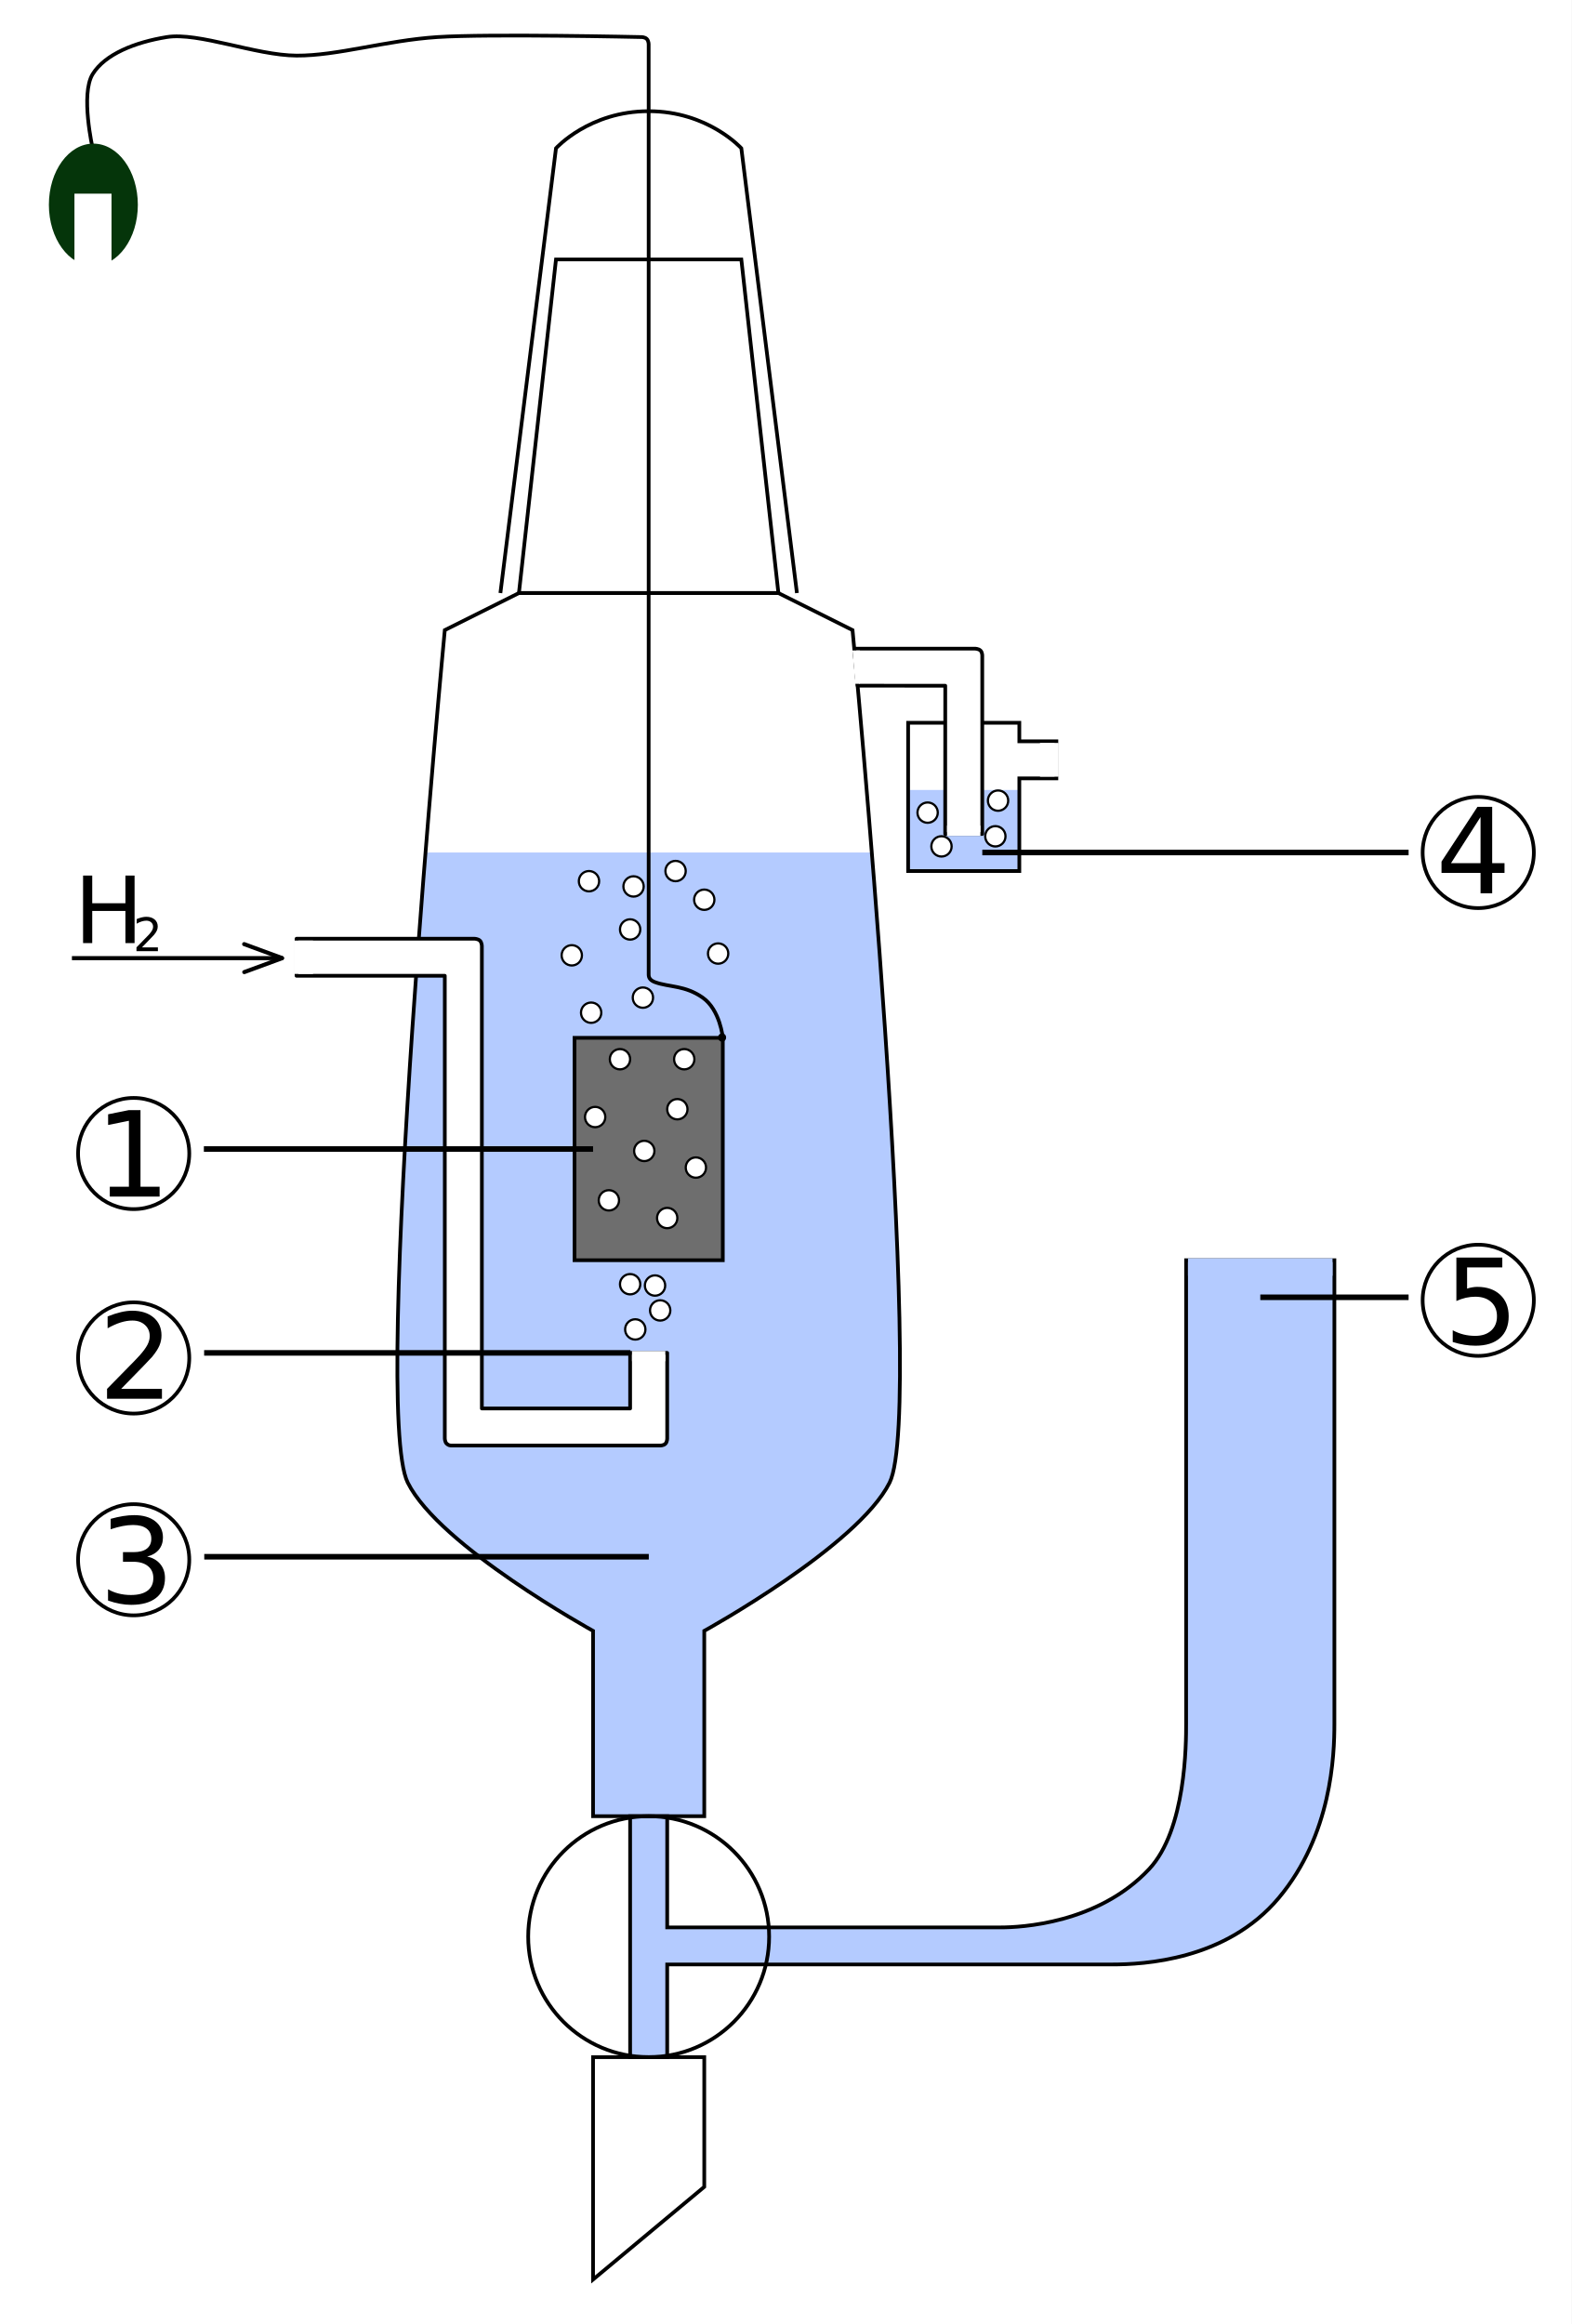
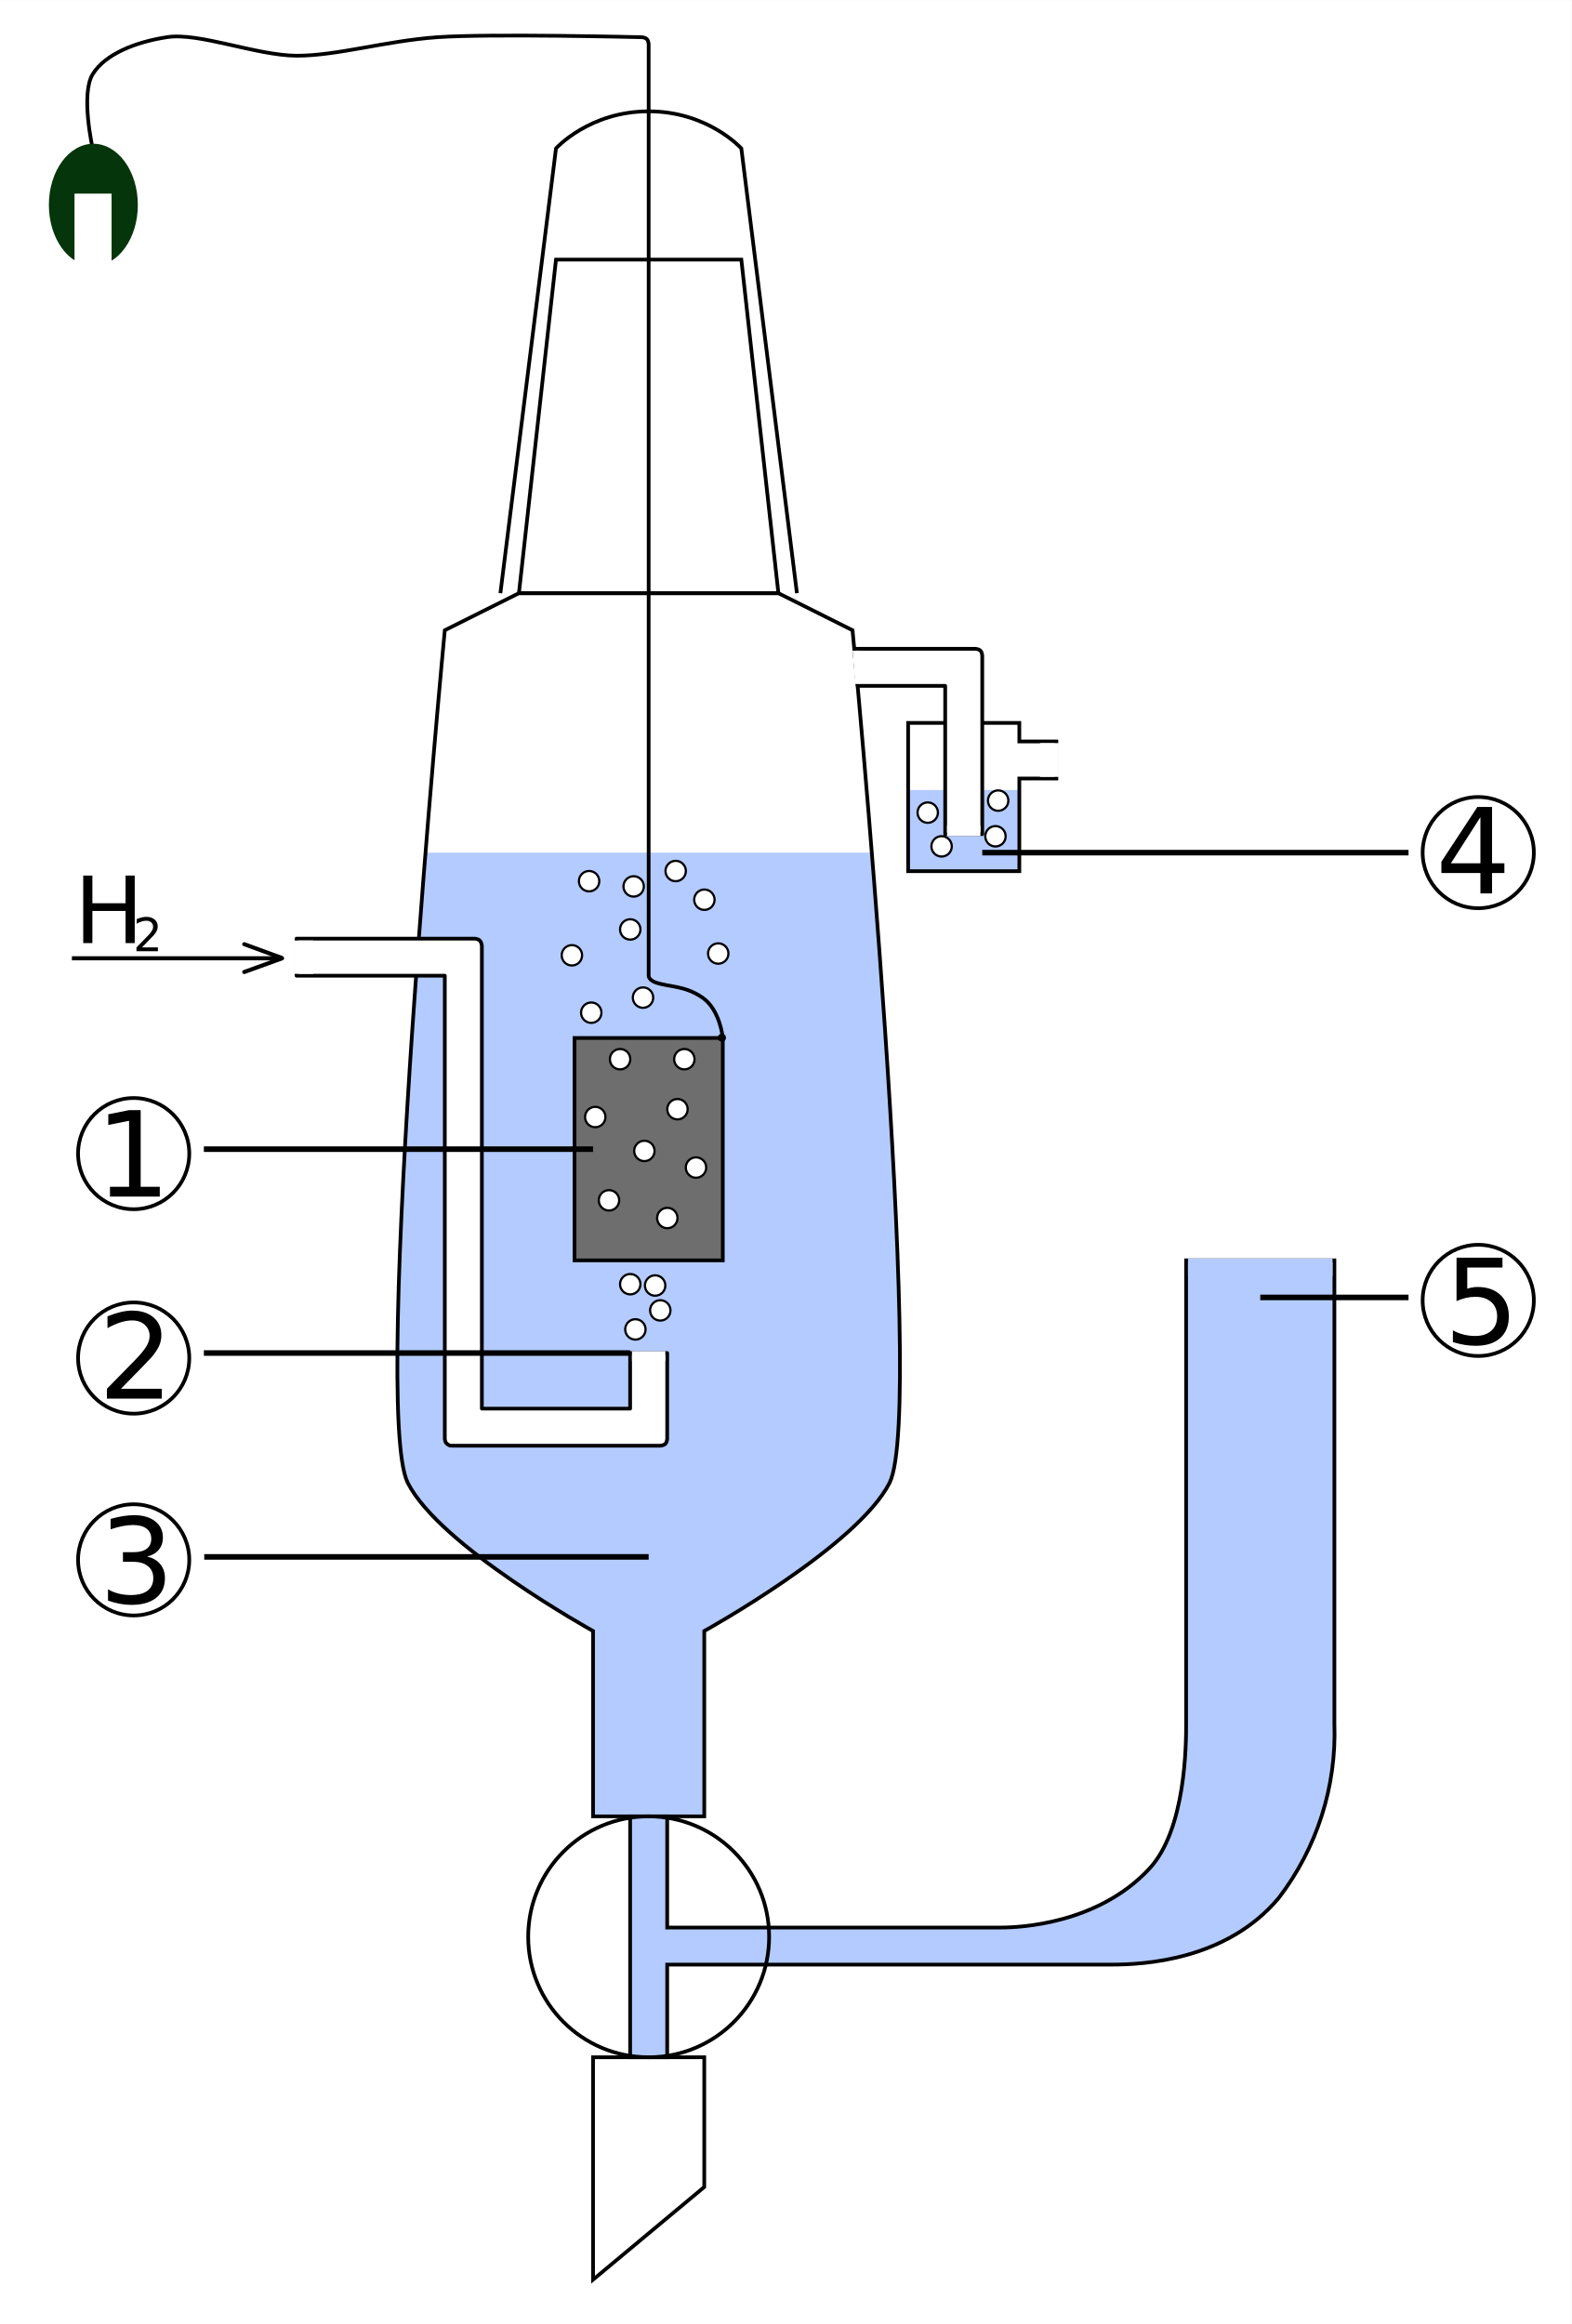
- <svg xmlns="http://www.w3.org/2000/svg" id="svg2" width="424" height="627" version="1.0">
-   <g id="layer1" transform="translate(-70,-112.3622)">
-     <rect id="rect3281" width="424" height="627" x="70" y="112.362" style="opacity:1;fill:#fff;fill-opacity:1;stroke:none;stroke-width:.6;stroke-linecap:butt;stroke-linejoin:miter;stroke-miterlimit:4;stroke-dasharray:none;stroke-opacity:1" />
-     <path id="path3213" d="M 210,272.362 L 190,282.362 C 190,282.362 170,492.362 180,512.362 C 188.591,529.544 230,552.362 230,552.362 L 230,602.362 L 260,602.362 L 260,552.362 C 260,552.362 301.409,529.544 310,512.362 C 320,492.362 300,282.362 300,282.362 L 280,272.362 L 210,272.362 z" style="fill:#fff;fill-opacity:1;fill-rule:evenodd;stroke:none;stroke-width:1px;stroke-linecap:butt;stroke-linejoin:miter;stroke-opacity:1" />
-     <path id="path3211" d="M 184.797,342.362 C 184.797,342.362 171.705,493.483 179.797,512.362 C 187.364,530.018 230,552.362 230,552.362 L 230,602.362 L 260,602.362 L 259.797,552.362 C 259.797,552.362 301.957,529.899 309.797,512.362 C 317.981,494.057 304.797,342.362 304.797,342.362 L 184.797,342.362 z" style="fill:#b4cbff;fill-opacity:1;fill-rule:evenodd;stroke:none;stroke-width:1px;stroke-linecap:butt;stroke-linejoin:miter;stroke-opacity:1" />
-     <path id="path2387" d="M 210,272.362 L 220,182.362 L 270,182.362 L 280,272.362 L 210,272.362 z" style="fill:none;fill-rule:evenodd;stroke:#000;stroke-width:1px;stroke-linecap:butt;stroke-linejoin:miter;stroke-opacity:1" />
-     <path id="path2389" d="M 205,272.362 L 220,152.362 C 220,152.362 229,142.362 245,142.362 C 261,142.362 270,152.362 270,152.362 L 285,272.362" style="fill:none;fill-rule:evenodd;stroke:#000;stroke-width:1px;stroke-linecap:butt;stroke-linejoin:miter;stroke-opacity:1" />
-     <path id="path3163" d="M 230,667.362 L 260,667.362 L 260,702.362 L 230,727.362 L 230,667.362 z" style="fill:none;fill-rule:evenodd;stroke:#000;stroke-width:1px;stroke-linecap:butt;stroke-linejoin:miter;stroke-opacity:1" />
-     <path id="path3165" d="M 240,602.362 L 240,667.362 L 250,667.362 L 250,642.362 C 250,642.362 334,642.362 370,642.362 C 378.443,642.362 400.882,641.26 415,624.398 C 429.263,607.362 430,586 430,577.362 C 430,539.862 430,452.362 430,452.362 L 390,452.362 C 390,452.362 390,539.862 390,577.362 C 390,582.643 390,605.986 380,616.648 C 366.171,631.392 345.304,632.362 340,632.362 C 313,632.362 250,632.362 250,632.362 L 250,602.362 L 240,602.362 z" style="fill:#b4cbff;fill-opacity:1;fill-rule:evenodd;stroke:#000;stroke-width:1px;stroke-linecap:butt;stroke-linejoin:miter;stroke-opacity:1" />
-     <path id="path2391" d="M 290,664.862 A 32.5,32.5 0 1 1 225,664.862 A 32.5,32.5 0 1 1 290,664.862 z" transform="translate(-12.5,-30)" style="opacity:1;fill:none;fill-opacity:1;stroke:#000;stroke-width:1;stroke-linecap:butt;stroke-linejoin:miter;stroke-miterlimit:4;stroke-dasharray:none;stroke-opacity:1" />
-     <path id="path3169" d="M 225,392.362 L 265,392.362 L 265,452.362 L 225,452.362 L 225,392.362 z" style="fill:#6e6e6e;fill-opacity:1;fill-rule:evenodd;stroke:#000;stroke-width:1px;stroke-linecap:butt;stroke-linejoin:miter;stroke-opacity:1" />
-     <rect id="rect3207" width="30" height="21.875" x="315" y="325.487" style="opacity:1;fill:#b4cbff;fill-opacity:1;stroke:none;stroke-width:1;stroke-linecap:butt;stroke-linejoin:miter;stroke-miterlimit:4;stroke-dasharray:none;stroke-opacity:1" />
-     <path id="path3173" d="M 315,307.362 L 345,307.362 L 345,312.362 L 355,312.362 L 355,322.362 L 345,322.362 L 345,347.362 L 315,347.362 L 315,307.362 z" style="fill:none;fill-opacity:1;fill-rule:evenodd;stroke:#000;stroke-width:1px;stroke-linecap:butt;stroke-linejoin:miter;stroke-opacity:1" />
-     <path id="path3175" d="M 265,392.362 C 265,392.362 264.318,384.835 259.55,381.495 C 254.81,378.176 250.56,378.726 246.768,377.362 C 245.516,376.912 245,376.247 245,375.307 C 245,300.024 245,124.362 245,124.362 C 245,124.362 245.022,123.407 244.492,122.87 C 243.973,122.343 243,122.362 243,122.362 C 243,122.362 201.969,121.447 188,122.362 C 174.031,123.277 161.052,127.423 150,127.362 C 138.948,127.301 123.546,120.975 115,122.362 C 106.454,123.749 98.341,126.957 95,132.362 C 91.659,137.767 95,152.362 95,152.362" style="fill:none;fill-rule:evenodd;stroke:#000;stroke-width:1px;stroke-linecap:butt;stroke-linejoin:miter;stroke-opacity:1" />
-     <rect id="rect3199" width="4.96" height="8.998" x="350.587" y="312.861" style="opacity:1;fill:#fff;fill-opacity:1;stroke:none;stroke-width:1;stroke-linecap:butt;stroke-linejoin:miter;stroke-miterlimit:4;stroke-dasharray:none;stroke-opacity:1" />
-     <path id="path2385" d="M 210,272.362 L 190,282.362 C 190,282.362 170,492.362 180,512.362 C 188.591,529.544 230,552.362 230,552.362 L 230,602.362 L 260,602.362 L 260,552.362 C 260,552.362 301.409,529.544 310,512.362 C 320,492.362 300,282.362 300,282.362 L 280,272.362 L 210,272.362 z" style="fill:none;fill-rule:evenodd;stroke:#000;stroke-width:1px;stroke-linecap:butt;stroke-linejoin:miter;stroke-opacity:1" />
-     <path id="path3171" d="M 300.465,287.362 L 333,287.362 C 333,287.362 334.017,287.361 334.536,287.893 C 335.055,288.424 335,289.362 335,289.362 L 335,337.362 L 325,337.362 L 325.016,297.37 L 301.375,297.354 L 300.465,287.362 z" style="fill:#fff;fill-opacity:1;fill-rule:evenodd;stroke:#000;stroke-width:1px;stroke-linecap:round;stroke-linejoin:round;stroke-opacity:1" />
-     <path id="path3205" d="M 302,287.862 L 302,296.854 L 300.731,296.854 L 299.98,287.862 L 302,287.862 z" style="fill:#fff;fill-opacity:1;fill-rule:evenodd;stroke:none;stroke-width:1px;stroke-linecap:butt;stroke-linejoin:miter;stroke-opacity:1" />
-     <rect id="rect3201" width="8.998" height="2.752" x="325.501" y="335.111" style="opacity:1;fill:#fff;fill-opacity:1;stroke:none;stroke-width:1;stroke-linecap:butt;stroke-linejoin:miter;stroke-miterlimit:4;stroke-dasharray:none;stroke-opacity:1" />
-     <rect id="rect3215" width="4.96" height="8.998" x="350.587" y="312.861" style="opacity:1;fill:#fff;fill-opacity:1;stroke:none;stroke-width:1;stroke-linecap:butt;stroke-linejoin:miter;stroke-miterlimit:4;stroke-dasharray:none;stroke-opacity:1" />
-     <rect id="rect3221" width="39" height="4.688" x="390.5" y="451.862" style="opacity:1;fill:#b4cbff;fill-opacity:1;stroke:none;stroke-width:1;stroke-linecap:butt;stroke-linejoin:miter;stroke-miterlimit:4;stroke-dasharray:none;stroke-opacity:1" />
-     <path id="path3167" d="M 150,365.622 L 195,365.622 L 198,365.622 C 198,365.622 198.976,365.64 199.484,366.153 C 200,366.674 200,367.622 200,367.622 L 200,492.362 L 240,492.362 L 240,477.362 L 250,477.362 L 250,500.362 C 250,500.362 250.043,501.367 249.492,501.898 C 248.962,502.408 248.027,502.362 248.027,502.362 C 248.027,502.362 207.911,502.362 192.016,502.362 C 191.411,502.362 191.023,502.339 190.5,501.847 C 189.989,501.365 190,500.362 190,500.362 L 190,375.622 L 150,375.622 L 150,365.622 z" style="fill:#fff;fill-opacity:1;fill-rule:evenodd;stroke:#000;stroke-width:1px;stroke-linecap:round;stroke-linejoin:round;stroke-opacity:1" />
-     <rect id="rect3217" width="4.96" height="9.002" x="149.494" y="366.119" style="opacity:1;fill:#fff;fill-opacity:1;stroke:none;stroke-width:1;stroke-linecap:butt;stroke-linejoin:miter;stroke-miterlimit:4;stroke-dasharray:none;stroke-opacity:1" />
-     <rect id="rect3219" width="8.998" height="2.744" x="240.501" y="476.861" style="opacity:1;fill:#fff;fill-opacity:1;stroke:none;stroke-width:1;stroke-linecap:butt;stroke-linejoin:miter;stroke-miterlimit:4;stroke-dasharray:none;stroke-opacity:1" />
-     <path id="path3223" d="M 265.828,392.455 A 0.84,0.84 0 1 1 264.149,392.455 A 0.84,0.84 0 1 1 265.828,392.455 z" transform="matrix(1.289474,0,0,1.301184,-76.8839,-118.3863)" style="opacity:1;fill:#000;fill-opacity:1;stroke:none;stroke-width:1;stroke-linecap:butt;stroke-linejoin:miter;stroke-miterlimit:4;stroke-dasharray:none;stroke-opacity:1" />
-     <path id="path3225" d="M 242.361,468.204 A 2.74,2.74 0 1 1 236.881,468.204 A 2.74,2.74 0 1 1 242.361,468.204 z" transform="translate(1.767767,2.828427)" style="opacity:1;fill:#fff;fill-opacity:1;stroke:#000;stroke-width:.6;stroke-linecap:butt;stroke-linejoin:miter;stroke-miterlimit:4;stroke-dasharray:none;stroke-opacity:1" />
-     <path id="path3227" d="M 242.361,468.204 A 2.74,2.74 0 1 1 236.881,468.204 A 2.74,2.74 0 1 1 242.361,468.204 z" transform="translate(8.485281,-2.298097)" style="opacity:1;fill:#fff;fill-opacity:1;stroke:#000;stroke-width:.6;stroke-linecap:butt;stroke-linejoin:miter;stroke-miterlimit:4;stroke-dasharray:none;stroke-opacity:1" />
-     <path id="path3229" d="M 242.361,468.204 A 2.74,2.74 0 1 1 236.881,468.204 A 2.74,2.74 0 1 1 242.361,468.204 z" transform="translate(0.3791962,-9.369165)" style="opacity:1;fill:#fff;fill-opacity:1;stroke:#000;stroke-width:.6;stroke-linecap:butt;stroke-linejoin:miter;stroke-miterlimit:4;stroke-dasharray:none;stroke-opacity:1" />
-     <path id="path3231" d="M 242.361,468.204 A 2.74,2.74 0 1 1 236.881,468.204 A 2.74,2.74 0 1 1 242.361,468.204 z" transform="translate(7.096711,-9.015611)" style="opacity:1;fill:#fff;fill-opacity:1;stroke:#000;stroke-width:.6;stroke-linecap:butt;stroke-linejoin:miter;stroke-miterlimit:4;stroke-dasharray:none;stroke-opacity:1" />
-     <path id="path3233" d="M 242.361,468.204 A 2.74,2.74 0 1 1 236.881,468.204 A 2.74,2.74 0 1 1 242.361,468.204 z" transform="translate(10.3792,-27.22361)" style="opacity:1;fill:#fff;fill-opacity:1;stroke:#000;stroke-width:.6;stroke-linecap:butt;stroke-linejoin:miter;stroke-miterlimit:4;stroke-dasharray:none;stroke-opacity:1" />
-     <path id="path3235" d="M 242.361,468.204 A 2.74,2.74 0 1 1 236.881,468.204 A 2.74,2.74 0 1 1 242.361,468.204 z" transform="translate(18.11923,-40.8414)" style="opacity:1;fill:#fff;fill-opacity:1;stroke:#000;stroke-width:.6;stroke-linecap:butt;stroke-linejoin:miter;stroke-miterlimit:4;stroke-dasharray:none;stroke-opacity:1" />
-     <path id="path3237" d="M 242.361,468.204 A 2.74,2.74 0 1 1 236.881,468.204 A 2.74,2.74 0 1 1 242.361,468.204 z" transform="translate(-5.35393,-31.99658)" style="opacity:1;fill:#fff;fill-opacity:1;stroke:#000;stroke-width:.6;stroke-linecap:butt;stroke-linejoin:miter;stroke-miterlimit:4;stroke-dasharray:none;stroke-opacity:1" />
-     <path id="path3239" d="M 242.361,468.204 A 2.74,2.74 0 1 1 236.881,468.204 A 2.74,2.74 0 1 1 242.361,468.204 z" transform="translate(-9.061036,-54.47235)" style="opacity:1;fill:#fff;fill-opacity:1;stroke:#000;stroke-width:.6;stroke-linecap:butt;stroke-linejoin:miter;stroke-miterlimit:4;stroke-dasharray:none;stroke-opacity:1" />
-     <path id="path3241" d="M 242.361,468.204 A 2.74,2.74 0 1 1 236.881,468.204 A 2.74,2.74 0 1 1 242.361,468.204 z" transform="translate(13.11923,-56.58144)" style="opacity:1;fill:#fff;fill-opacity:1;stroke:#000;stroke-width:.6;stroke-linecap:butt;stroke-linejoin:miter;stroke-miterlimit:4;stroke-dasharray:none;stroke-opacity:1" />
-     <path id="path3243" d="M 242.361,468.204 A 2.74,2.74 0 1 1 236.881,468.204 A 2.74,2.74 0 1 1 242.361,468.204 z" transform="translate(4.192012,-45.32319)" style="opacity:1;fill:#fff;fill-opacity:1;stroke:#000;stroke-width:.6;stroke-linecap:butt;stroke-linejoin:miter;stroke-miterlimit:4;stroke-dasharray:none;stroke-opacity:1" />
-     <path id="path3245" d="M 242.361,468.204 A 2.74,2.74 0 1 1 236.881,468.204 A 2.74,2.74 0 1 1 242.361,468.204 z" transform="translate(14.97539,-70.07192)" style="opacity:1;fill:#fff;fill-opacity:1;stroke:#000;stroke-width:.6;stroke-linecap:butt;stroke-linejoin:miter;stroke-miterlimit:4;stroke-dasharray:none;stroke-opacity:1" />
-     <path id="path3247" d="M 242.361,468.204 A 2.74,2.74 0 1 1 236.881,468.204 A 2.74,2.74 0 1 1 242.361,468.204 z" transform="translate(-2.360843,-70.07192)" style="opacity:1;fill:#fff;fill-opacity:1;stroke:#000;stroke-width:.6;stroke-linecap:butt;stroke-linejoin:miter;stroke-miterlimit:4;stroke-dasharray:none;stroke-opacity:1" />
-     <path id="path3249" d="M 242.361,468.204 A 2.74,2.74 0 1 1 236.881,468.204 A 2.74,2.74 0 1 1 242.361,468.204 z" transform="translate(-10.13902,-82.62307)" style="opacity:1;fill:#fff;fill-opacity:1;stroke:#000;stroke-width:.6;stroke-linecap:butt;stroke-linejoin:miter;stroke-miterlimit:4;stroke-dasharray:none;stroke-opacity:1" />
-     <path id="path3251" d="M 242.361,468.204 A 2.74,2.74 0 1 1 236.881,468.204 A 2.74,2.74 0 1 1 242.361,468.204 z" transform="translate(3.826342,-86.68893)" style="opacity:1;fill:#fff;fill-opacity:1;stroke:#000;stroke-width:.6;stroke-linecap:butt;stroke-linejoin:miter;stroke-miterlimit:4;stroke-dasharray:none;stroke-opacity:1" />
-     <path id="path3253" d="M 242.361,468.204 A 2.74,2.74 0 1 1 236.881,468.204 A 2.74,2.74 0 1 1 242.361,468.204 z" transform="translate(24.11923,-98.58144)" style="opacity:1;fill:#fff;fill-opacity:1;stroke:#000;stroke-width:.6;stroke-linecap:butt;stroke-linejoin:miter;stroke-miterlimit:4;stroke-dasharray:none;stroke-opacity:1" />
-     <path id="path3255" d="M 242.361,468.204 A 2.74,2.74 0 1 1 236.881,468.204 A 2.74,2.74 0 1 1 242.361,468.204 z" transform="translate(-15.36084,-98.10136)" style="opacity:1;fill:#fff;fill-opacity:1;stroke:#000;stroke-width:.6;stroke-linecap:butt;stroke-linejoin:miter;stroke-miterlimit:4;stroke-dasharray:none;stroke-opacity:1" />
-     <path id="path3257" d="M 242.361,468.204 A 2.74,2.74 0 1 1 236.881,468.204 A 2.74,2.74 0 1 1 242.361,468.204 z" transform="translate(20.3792,-113.1014)" style="opacity:1;fill:#fff;fill-opacity:1;stroke:#000;stroke-width:.6;stroke-linecap:butt;stroke-linejoin:miter;stroke-miterlimit:4;stroke-dasharray:none;stroke-opacity:1" />
-     <path id="path3259" d="M 242.361,468.204 A 2.74,2.74 0 1 1 236.881,468.204 A 2.74,2.74 0 1 1 242.361,468.204 z" transform="translate(0.3791962,-105.0814)" style="opacity:1;fill:#fff;fill-opacity:1;stroke:#000;stroke-width:.6;stroke-linecap:butt;stroke-linejoin:miter;stroke-miterlimit:4;stroke-dasharray:none;stroke-opacity:1" />
-     <path id="path3261" d="M 242.361,468.204 A 2.74,2.74 0 1 1 236.881,468.204 A 2.74,2.74 0 1 1 242.361,468.204 z" transform="translate(-10.7196,-118.1014)" style="opacity:1;fill:#fff;fill-opacity:1;stroke:#000;stroke-width:.6;stroke-linecap:butt;stroke-linejoin:miter;stroke-miterlimit:4;stroke-dasharray:none;stroke-opacity:1" />
-     <path id="path3263" d="M 242.361,468.204 A 2.74,2.74 0 1 1 236.881,468.204 A 2.74,2.74 0 1 1 242.361,468.204 z" transform="translate(12.63916,-120.8414)" style="opacity:1;fill:#fff;fill-opacity:1;stroke:#000;stroke-width:.6;stroke-linecap:butt;stroke-linejoin:miter;stroke-miterlimit:4;stroke-dasharray:none;stroke-opacity:1" />
-     <path id="path3265" d="M 242.361,468.204 A 2.74,2.74 0 1 1 236.881,468.204 A 2.74,2.74 0 1 1 242.361,468.204 z" transform="translate(1.301215,-116.6871)" style="opacity:1;fill:#fff;fill-opacity:1;stroke:#000;stroke-width:.6;stroke-linecap:butt;stroke-linejoin:miter;stroke-miterlimit:4;stroke-dasharray:none;stroke-opacity:1" />
-     <path id="path3267" d="M 242.361,468.204 A 2.74,2.74 0 1 1 236.881,468.204 A 2.74,2.74 0 1 1 242.361,468.204 z" transform="translate(84.3792,-127.4949)" style="opacity:1;fill:#fff;fill-opacity:1;stroke:#000;stroke-width:.6;stroke-linecap:butt;stroke-linejoin:miter;stroke-miterlimit:4;stroke-dasharray:none;stroke-opacity:1" />
-     <path id="path3269" d="M 242.361,468.204 A 2.74,2.74 0 1 1 236.881,468.204 A 2.74,2.74 0 1 1 242.361,468.204 z" transform="translate(98.91137,-130.2156)" style="opacity:1;fill:#fff;fill-opacity:1;stroke:#000;stroke-width:.6;stroke-linecap:butt;stroke-linejoin:miter;stroke-miterlimit:4;stroke-dasharray:none;stroke-opacity:1" />
-     <path id="path3273" d="M 242.361,468.204 A 2.74,2.74 0 1 1 236.881,468.204 A 2.74,2.74 0 1 1 242.361,468.204 z" transform="translate(80.63916,-136.6014)" style="opacity:1;fill:#fff;fill-opacity:1;stroke:#000;stroke-width:.6;stroke-linecap:butt;stroke-linejoin:miter;stroke-miterlimit:4;stroke-dasharray:none;stroke-opacity:1" />
-     <path id="path3275" d="M 242.361,468.204 A 2.74,2.74 0 1 1 236.881,468.204 A 2.74,2.74 0 1 1 242.361,468.204 z" transform="translate(99.63916,-139.8414)" style="opacity:1;fill:#fff;fill-opacity:1;stroke:#000;stroke-width:.6;stroke-linecap:butt;stroke-linejoin:miter;stroke-miterlimit:4;stroke-dasharray:none;stroke-opacity:1" />
-     <path id="path3277" d="M 112,168.862 A 12,16.5 0 1 1 88,168.862 A 12,16.5 0 1 1 112,168.862 z" transform="translate(-4.8125,-1.25)" style="opacity:1;fill:#05350a;fill-opacity:1;stroke:none;stroke-width:.6;stroke-linecap:butt;stroke-linejoin:miter;stroke-miterlimit:4;stroke-dasharray:none;stroke-opacity:1" />
-     <rect id="rect3279" width="10" height="21.179" x="90.085" y="164.612" style="opacity:1;fill:#fff;fill-opacity:1;stroke:none;stroke-width:.6;stroke-linecap:butt;stroke-linejoin:miter;stroke-miterlimit:4;stroke-dasharray:none;stroke-opacity:1" />
-     <path id="path3283" d="M 230,422.362 L 125,422.362" style="fill:none;fill-rule:evenodd;stroke:#000;stroke-width:1.5;stroke-linecap:butt;stroke-linejoin:miter;stroke-miterlimit:4;stroke-dasharray:none;stroke-opacity:1" />
-     <path id="path3285" d="M 240.071,477.362 L 125.071,477.362" style="fill:none;fill-rule:evenodd;stroke:#000;stroke-width:1.5;stroke-linecap:butt;stroke-linejoin:miter;stroke-miterlimit:4;stroke-dasharray:none;stroke-opacity:1" />
-     <path id="path3287" d="M 245.034,532.362 L 125.105,532.362" style="fill:none;fill-rule:evenodd;stroke:#000;stroke-width:1.5;stroke-linecap:butt;stroke-linejoin:miter;stroke-miterlimit:4;stroke-dasharray:none;stroke-opacity:1" />
-     <path id="path3289" d="M 450.019,462.362 L 410.009,462.362" style="fill:none;fill-rule:evenodd;stroke:#000;stroke-width:1.5;stroke-linecap:butt;stroke-linejoin:miter;stroke-miterlimit:4;stroke-dasharray:none;stroke-opacity:1" />
-     <path id="path3291" d="M 450.021,342.362 L 335.009,342.362" style="fill:none;fill-rule:evenodd;stroke:#000;stroke-width:1.5;stroke-linecap:butt;stroke-linejoin:miter;stroke-miterlimit:4;stroke-dasharray:none;stroke-opacity:1" />
-     <path id="path3293" d="M 125,434.862 A 22.5,22.5 0 1 1 80,434.862 A 22.5,22.5 0 1 1 125,434.862 z" transform="matrix(0.6666667,0,0,0.6666667,37.73038,133.6685)" style="opacity:1;fill:#fff;fill-opacity:1;stroke:#000;stroke-width:1.5;stroke-linecap:butt;stroke-linejoin:miter;stroke-miterlimit:4;stroke-dasharray:none;stroke-opacity:1" />
-     <text id="text3295" x="95.651" y="435.197" xml:space="preserve" style="font-size:32px;font-style:normal;font-variant:normal;font-weight:400;font-stretch:normal;fill:#000;fill-opacity:1;stroke:none;stroke-width:1px;stroke-linecap:butt;stroke-linejoin:miter;stroke-opacity:1;font-family:DejaVu Sans;-inkscape-font-specification:DejaVu Sans">
-       <tspan id="tspan3297" x="95.651" y="435.197">1</tspan>
-     </text>
-     <path id="path3299" d="M 125,434.862 A 22.5,22.5 0 1 1 80,434.862 A 22.5,22.5 0 1 1 125,434.862 z" transform="matrix(0.6666667,0,0,0.6666667,37.73038,188.8229)" style="opacity:1;fill:#fff;fill-opacity:1;stroke:#000;stroke-width:1.5;stroke-linecap:butt;stroke-linejoin:miter;stroke-miterlimit:4;stroke-dasharray:none;stroke-opacity:1" />
-     <text id="text3301" x="96.535" y="489.732" xml:space="preserve" style="font-size:32px;font-style:normal;font-variant:normal;font-weight:400;font-stretch:normal;fill:#000;fill-opacity:1;stroke:none;stroke-width:1px;stroke-linecap:butt;stroke-linejoin:miter;stroke-opacity:1;font-family:DejaVu Sans;-inkscape-font-specification:DejaVu Sans">
-       <tspan id="tspan3303" x="96.535" y="489.732">2</tspan>
-     </text>
-     <path id="path3305" d="M 125,434.862 A 22.5,22.5 0 1 1 80,434.862 A 22.5,22.5 0 1 1 125,434.862 z" transform="matrix(0.6666667,0,0,0.6666667,37.73038,243.2701)" style="opacity:1;fill:#fff;fill-opacity:1;stroke:#000;stroke-width:1.5;stroke-linecap:butt;stroke-linejoin:miter;stroke-miterlimit:4;stroke-dasharray:none;stroke-opacity:1" />
-     <text id="text3307" x="96.711" y="544.887" xml:space="preserve" style="font-size:32px;font-style:normal;font-variant:normal;font-weight:400;font-stretch:normal;fill:#000;fill-opacity:1;stroke:none;stroke-width:1px;stroke-linecap:butt;stroke-linejoin:miter;stroke-opacity:1;font-family:DejaVu Sans;-inkscape-font-specification:DejaVu Sans">
-       <tspan id="tspan3309" x="96.711" y="544.887">3</tspan>
-     </text>
-     <path id="path3331" d="M 125,434.862 A 22.5,22.5 0 1 1 80,434.862 A 22.5,22.5 0 1 1 125,434.862 z" transform="matrix(0.6666667,0,0,0.6666667,400.4762,173.2665)" style="opacity:1;fill:#fff;fill-opacity:1;stroke:#000;stroke-width:1.5;stroke-linecap:butt;stroke-linejoin:miter;stroke-miterlimit:4;stroke-dasharray:none;stroke-opacity:1" />
-     <text id="text3333" x="459.457" y="474.971" xml:space="preserve" style="font-size:32px;font-style:normal;font-variant:normal;font-weight:400;font-stretch:normal;fill:#000;fill-opacity:1;stroke:none;stroke-width:1px;stroke-linecap:butt;stroke-linejoin:miter;stroke-opacity:1;font-family:DejaVu Sans;-inkscape-font-specification:DejaVu Sans">
-       <tspan id="tspan3335" x="459.457" y="474.971">5</tspan>
-     </text>
-     <path id="path3337" d="M 125,434.862 A 22.5,22.5 0 1 1 80,434.862 A 22.5,22.5 0 1 1 125,434.862 z" transform="matrix(0.6666667,0,0,0.6666667,400.4762,52.45405)" style="opacity:1;fill:#fff;fill-opacity:1;stroke:#000;stroke-width:1.5;stroke-linecap:butt;stroke-linejoin:miter;stroke-miterlimit:4;stroke-dasharray:none;stroke-opacity:1" />
-     <text id="text3339" x="457.336" y="353.362" xml:space="preserve" style="font-size:32px;font-style:normal;font-variant:normal;font-weight:400;font-stretch:normal;fill:#000;fill-opacity:1;stroke:none;stroke-width:1px;stroke-linecap:butt;stroke-linejoin:miter;stroke-opacity:1;font-family:DejaVu Sans;-inkscape-font-specification:DejaVu Sans">
-       <tspan id="tspan3341" x="457.336" y="353.362">4</tspan>
-     </text>
-     <path id="path3343" d="M 146.095,370.862 L 89.405,370.862" style="fill:none;fill-rule:evenodd;stroke:#000;stroke-width:1.102;stroke-linecap:butt;stroke-linejoin:miter;stroke-miterlimit:4;stroke-dasharray:none;stroke-opacity:1" />
-     <path id="path3345" d="M 146.064,370.831 L 135.874,367.081" style="fill:none;fill-rule:evenodd;stroke:#000;stroke-width:1.102;stroke-linecap:round;stroke-linejoin:miter;stroke-miterlimit:4;stroke-dasharray:none;stroke-opacity:1" />
-     <path id="path3347" d="M 146.095,370.878 L 135.905,374.628" style="fill:none;fill-rule:evenodd;stroke:#000;stroke-width:1.102;stroke-linecap:round;stroke-linejoin:miter;stroke-miterlimit:4;stroke-dasharray:none;stroke-opacity:1" />
-     <text id="text3349" x="89.961" y="366.8" xml:space="preserve" style="font-size:24.997px;font-style:normal;font-weight:400;fill:#000;fill-opacity:1;stroke:none;stroke-width:1px;stroke-linecap:butt;stroke-linejoin:miter;stroke-opacity:1;font-family:Bitstream Vera Sans">
-       <tspan id="tspan3351" x="89.961" y="366.8">H</tspan>
-     </text>
-     <text id="text3353" x="105.897" y="368.987" xml:space="preserve" style="font-size:12.499px;font-style:normal;font-weight:400;fill:#000;fill-opacity:1;stroke:none;stroke-width:1px;stroke-linecap:butt;stroke-linejoin:miter;stroke-opacity:1;font-family:Bitstream Vera Sans">
-       <tspan id="tspan3355" x="105.897" y="368.987">2</tspan>
-     </text>
-   </g>
+ <svg viewBox="0 0 424 627">
+   <path d="M70 112.4h424v627H70z" style="opacity:1;fill:#fff;fill-opacity:1;stroke:none;stroke-width:.6;stroke-linecap:butt;stroke-linejoin:miter;stroke-miterlimit:4;stroke-dasharray:none;stroke-opacity:1" transform="translate(-70 -112.362)" />
+   <path d="m210 272.4-20 10s-20 210-10 230c8.6 17.1 50 40 50 40v50h30v-50s41.4-22.9 50-40c10-20-10-230-10-230l-20-10z" style="fill:#fff;fill-opacity:1;fill-rule:evenodd;stroke:none;stroke-width:1px;stroke-linecap:butt;stroke-linejoin:miter;stroke-opacity:1" transform="translate(-70 -112.362)" />
+   <path d="M184.8 342.4s-13 151-5 170c7.6 17.6 50.2 40 50.2 40v50h30l-.2-50s42.2-22.5 50-40c8.2-18.3-5-170-5-170z" style="fill:#b4cbff;fill-opacity:1;fill-rule:evenodd;stroke:none;stroke-width:1px;stroke-linecap:butt;stroke-linejoin:miter;stroke-opacity:1" transform="translate(-70 -112.362)" />
+   <path d="m210 272.4 10-90h50l10 90z" style="fill:none;fill-rule:evenodd;stroke:#000;stroke-width:1px;stroke-linecap:butt;stroke-linejoin:miter;stroke-opacity:1" transform="translate(-70 -112.362)" />
+   <path d="m205 272.4 15-120s9-10 25-10 25 10 25 10l15 120m-55 395h30v35l-30 25z" style="fill:none;fill-rule:evenodd;stroke:#000;stroke-width:1px;stroke-linecap:butt;stroke-linejoin:miter;stroke-opacity:1" transform="translate(-70 -112.362)" />
+   <path d="M240 602.4v65h10v-25h120c8.4 0 30.9-1.1 45-18a73 73 0 0 0 15-47v-125h-40v125c0 5.2 0 28.6-10 39.2-13.8 14.8-34.7 15.8-40 15.8h-90v-30z" style="fill:#b4cbff;fill-opacity:1;fill-rule:evenodd;stroke:#000;stroke-width:1px;stroke-linecap:butt;stroke-linejoin:miter;stroke-opacity:1" transform="translate(-70 -112.362)" />
+   <path d="M290 664.9a32.5 32.5 0 1 1-65 0 32.5 32.5 0 1 1 65 0z" style="opacity:1;fill:none;fill-opacity:1;stroke:#000;stroke-width:1;stroke-linecap:butt;stroke-linejoin:miter;stroke-miterlimit:4;stroke-dasharray:none;stroke-opacity:1" transform="translate(-82.5 -142.362)" />
+   <path d="M225 392.4h40v60h-40z" style="fill:#6e6e6e;fill-opacity:1;fill-rule:evenodd;stroke:#000;stroke-width:1px;stroke-linecap:butt;stroke-linejoin:miter;stroke-opacity:1" transform="translate(-70 -112.362)" />
+   <path d="M315 325.5h30v21.9h-30z" style="opacity:1;fill:#b4cbff;fill-opacity:1;stroke:none;stroke-width:1;stroke-linecap:butt;stroke-linejoin:miter;stroke-miterlimit:4;stroke-dasharray:none;stroke-opacity:1" transform="translate(-70 -112.362)" />
+   <path d="M315 307.4h30v5h10v10h-10v25h-30z" style="fill:none;fill-opacity:1;fill-rule:evenodd;stroke:#000;stroke-width:1px;stroke-linecap:butt;stroke-linejoin:miter;stroke-opacity:1" transform="translate(-70 -112.362)" />
+   <path d="M265 392.4s-.7-7.6-5.5-10.9-9-2.8-12.7-4.1q-1.9-.8-1.8-2v-251s0-1-.5-1.5-1.5-.5-1.5-.5-41-1-55 0-27 5-38 5c-11-.1-26.5-6.4-35-5-8.5 1.3-16.7 4.6-20 10s0 20 0 20" style="fill:none;fill-rule:evenodd;stroke:#000;stroke-width:1px;stroke-linecap:butt;stroke-linejoin:miter;stroke-opacity:1" transform="translate(-70 -112.362)" />
+   <path d="M350.6 312.9h5v9h-5z" style="opacity:1;fill:#fff;fill-opacity:1;stroke:none;stroke-width:1;stroke-linecap:butt;stroke-linejoin:miter;stroke-miterlimit:4;stroke-dasharray:none;stroke-opacity:1" transform="translate(-70 -112.362)" />
+   <path d="m210 272.4-20 10s-20 210-10 230c8.6 17.1 50 40 50 40v50h30v-50s41.4-22.9 50-40c10-20-10-230-10-230l-20-10z" style="fill:none;fill-rule:evenodd;stroke:#000;stroke-width:1px;stroke-linecap:butt;stroke-linejoin:miter;stroke-opacity:1" transform="translate(-70 -112.362)" />
+   <path d="M300.5 287.4H333s1 0 1.5.5.5 1.5.5 1.5v48h-10v-40h-23.6z" style="fill:#fff;fill-opacity:1;fill-rule:evenodd;stroke:#000;stroke-width:1px;stroke-linecap:round;stroke-linejoin:round;stroke-opacity:1" transform="translate(-70 -112.362)" />
+   <path d="M302 287.9v9h-1.3l-.7-9z" style="fill:#fff;fill-opacity:1;fill-rule:evenodd;stroke:none;stroke-width:1px;stroke-linecap:butt;stroke-linejoin:miter;stroke-opacity:1" transform="translate(-70 -112.362)" />
+   <path d="M325.5 335.1h9v2.8h-9zm25.1-22.2h5v9h-5z" style="opacity:1;fill:#fff;fill-opacity:1;stroke:none;stroke-width:1;stroke-linecap:butt;stroke-linejoin:miter;stroke-miterlimit:4;stroke-dasharray:none;stroke-opacity:1" transform="translate(-70 -112.362)" />
+   <path d="M390.5 451.9h39v4.7h-39z" style="opacity:1;fill:#b4cbff;fill-opacity:1;stroke:none;stroke-width:1;stroke-linecap:butt;stroke-linejoin:miter;stroke-miterlimit:4;stroke-dasharray:none;stroke-opacity:1" transform="translate(-70 -112.362)" />
+   <path d="M150 365.6h48s1 0 1.5.6.5 1.4.5 1.4v124.8h40v-15h10v23s0 1-.5 1.5-1.5.5-1.5.5h-56q-.8.1-1.5-.6c-.5-.4-.5-1.4-.5-1.4V375.6h-40z" style="fill:#fff;fill-opacity:1;fill-rule:evenodd;stroke:#000;stroke-width:1px;stroke-linecap:round;stroke-linejoin:round;stroke-opacity:1" transform="translate(-70 -112.362)" />
+   <path d="M149.5 366.1h5v9h-5zm91 110.8h9v2.7h-9z" style="opacity:1;fill:#fff;fill-opacity:1;stroke:none;stroke-width:1;stroke-linecap:butt;stroke-linejoin:miter;stroke-miterlimit:4;stroke-dasharray:none;stroke-opacity:1" transform="translate(-70 -112.362)" />
+   <path d="M265.8 392.5a.8.8 0 1 1-1.7 0 .8.8 0 1 1 1.7 0" style="opacity:1;fill:#000;fill-opacity:1;stroke:none;stroke-width:1;stroke-linecap:butt;stroke-linejoin:miter;stroke-miterlimit:4;stroke-dasharray:none;stroke-opacity:1" transform="matrix(1.28947 0 0 1.30118 -146.884 -230.748)" />
+   <path d="M242.4 468.2a2.7 2.7 0 1 1-5.5 0 2.7 2.7 0 1 1 5.5 0z" style="opacity:1;fill:#fff;fill-opacity:1;stroke:#000;stroke-width:.6;stroke-linecap:butt;stroke-linejoin:miter;stroke-miterlimit:4;stroke-dasharray:none;stroke-opacity:1" transform="translate(-68.232 -109.534)" />
+   <path d="M242.4 468.2a2.7 2.7 0 1 1-5.5 0 2.7 2.7 0 1 1 5.5 0z" style="opacity:1;fill:#fff;fill-opacity:1;stroke:#000;stroke-width:.6;stroke-linecap:butt;stroke-linejoin:miter;stroke-miterlimit:4;stroke-dasharray:none;stroke-opacity:1" transform="translate(-61.515 -114.66)" />
+   <path d="M242.4 468.2a2.7 2.7 0 1 1-5.5 0 2.7 2.7 0 1 1 5.5 0z" style="opacity:1;fill:#fff;fill-opacity:1;stroke:#000;stroke-width:.6;stroke-linecap:butt;stroke-linejoin:miter;stroke-miterlimit:4;stroke-dasharray:none;stroke-opacity:1" transform="translate(-69.62 -121.731)" />
+   <path d="M242.4 468.2a2.7 2.7 0 1 1-5.5 0 2.7 2.7 0 1 1 5.5 0z" style="opacity:1;fill:#fff;fill-opacity:1;stroke:#000;stroke-width:.6;stroke-linecap:butt;stroke-linejoin:miter;stroke-miterlimit:4;stroke-dasharray:none;stroke-opacity:1" transform="translate(-62.903 -121.378)" />
+   <path d="M242.4 468.2a2.7 2.7 0 1 1-5.5 0 2.7 2.7 0 1 1 5.5 0z" style="opacity:1;fill:#fff;fill-opacity:1;stroke:#000;stroke-width:.6;stroke-linecap:butt;stroke-linejoin:miter;stroke-miterlimit:4;stroke-dasharray:none;stroke-opacity:1" transform="translate(-59.62 -139.586)" />
+   <path d="M242.4 468.2a2.7 2.7 0 1 1-5.5 0 2.7 2.7 0 1 1 5.5 0z" style="opacity:1;fill:#fff;fill-opacity:1;stroke:#000;stroke-width:.6;stroke-linecap:butt;stroke-linejoin:miter;stroke-miterlimit:4;stroke-dasharray:none;stroke-opacity:1" transform="translate(-51.88 -153.204)" />
+   <path d="M242.4 468.2a2.7 2.7 0 1 1-5.5 0 2.7 2.7 0 1 1 5.5 0z" style="opacity:1;fill:#fff;fill-opacity:1;stroke:#000;stroke-width:.6;stroke-linecap:butt;stroke-linejoin:miter;stroke-miterlimit:4;stroke-dasharray:none;stroke-opacity:1" transform="translate(-75.354 -144.359)" />
+   <path d="M242.4 468.2a2.7 2.7 0 1 1-5.5 0 2.7 2.7 0 1 1 5.5 0z" style="opacity:1;fill:#fff;fill-opacity:1;stroke:#000;stroke-width:.6;stroke-linecap:butt;stroke-linejoin:miter;stroke-miterlimit:4;stroke-dasharray:none;stroke-opacity:1" transform="translate(-79.061 -166.835)" />
+   <path d="M242.4 468.2a2.7 2.7 0 1 1-5.5 0 2.7 2.7 0 1 1 5.5 0z" style="opacity:1;fill:#fff;fill-opacity:1;stroke:#000;stroke-width:.6;stroke-linecap:butt;stroke-linejoin:miter;stroke-miterlimit:4;stroke-dasharray:none;stroke-opacity:1" transform="translate(-56.88 -168.944)" />
+   <path d="M242.4 468.2a2.7 2.7 0 1 1-5.5 0 2.7 2.7 0 1 1 5.5 0z" style="opacity:1;fill:#fff;fill-opacity:1;stroke:#000;stroke-width:.6;stroke-linecap:butt;stroke-linejoin:miter;stroke-miterlimit:4;stroke-dasharray:none;stroke-opacity:1" transform="translate(-65.808 -157.685)" />
+   <path d="M242.4 468.2a2.7 2.7 0 1 1-5.5 0 2.7 2.7 0 1 1 5.5 0z" style="opacity:1;fill:#fff;fill-opacity:1;stroke:#000;stroke-width:.6;stroke-linecap:butt;stroke-linejoin:miter;stroke-miterlimit:4;stroke-dasharray:none;stroke-opacity:1" transform="translate(-55.025 -182.434)" />
+   <path d="M242.4 468.2a2.7 2.7 0 1 1-5.5 0 2.7 2.7 0 1 1 5.5 0z" style="opacity:1;fill:#fff;fill-opacity:1;stroke:#000;stroke-width:.6;stroke-linecap:butt;stroke-linejoin:miter;stroke-miterlimit:4;stroke-dasharray:none;stroke-opacity:1" transform="translate(-72.36 -182.434)" />
+   <path d="M242.4 468.2a2.7 2.7 0 1 1-5.5 0 2.7 2.7 0 1 1 5.5 0z" style="opacity:1;fill:#fff;fill-opacity:1;stroke:#000;stroke-width:.6;stroke-linecap:butt;stroke-linejoin:miter;stroke-miterlimit:4;stroke-dasharray:none;stroke-opacity:1" transform="translate(-80.139 -194.985)" />
+   <path d="M242.4 468.2a2.7 2.7 0 1 1-5.5 0 2.7 2.7 0 1 1 5.5 0z" style="opacity:1;fill:#fff;fill-opacity:1;stroke:#000;stroke-width:.6;stroke-linecap:butt;stroke-linejoin:miter;stroke-miterlimit:4;stroke-dasharray:none;stroke-opacity:1" transform="translate(-66.174 -199.051)" />
+   <path d="M242.4 468.2a2.7 2.7 0 1 1-5.5 0 2.7 2.7 0 1 1 5.5 0z" style="opacity:1;fill:#fff;fill-opacity:1;stroke:#000;stroke-width:.6;stroke-linecap:butt;stroke-linejoin:miter;stroke-miterlimit:4;stroke-dasharray:none;stroke-opacity:1" transform="translate(-45.88 -210.944)" />
+   <path d="M242.4 468.2a2.7 2.7 0 1 1-5.5 0 2.7 2.7 0 1 1 5.5 0z" style="opacity:1;fill:#fff;fill-opacity:1;stroke:#000;stroke-width:.6;stroke-linecap:butt;stroke-linejoin:miter;stroke-miterlimit:4;stroke-dasharray:none;stroke-opacity:1" transform="translate(-85.36 -210.464)" />
+   <path d="M242.4 468.2a2.7 2.7 0 1 1-5.5 0 2.7 2.7 0 1 1 5.5 0z" style="opacity:1;fill:#fff;fill-opacity:1;stroke:#000;stroke-width:.6;stroke-linecap:butt;stroke-linejoin:miter;stroke-miterlimit:4;stroke-dasharray:none;stroke-opacity:1" transform="translate(-49.62 -225.464)" />
+   <path d="M242.4 468.2a2.7 2.7 0 1 1-5.5 0 2.7 2.7 0 1 1 5.5 0z" style="opacity:1;fill:#fff;fill-opacity:1;stroke:#000;stroke-width:.6;stroke-linecap:butt;stroke-linejoin:miter;stroke-miterlimit:4;stroke-dasharray:none;stroke-opacity:1" transform="translate(-69.62 -217.444)" />
+   <path d="M242.4 468.2a2.7 2.7 0 1 1-5.5 0 2.7 2.7 0 1 1 5.5 0z" style="opacity:1;fill:#fff;fill-opacity:1;stroke:#000;stroke-width:.6;stroke-linecap:butt;stroke-linejoin:miter;stroke-miterlimit:4;stroke-dasharray:none;stroke-opacity:1" transform="translate(-80.72 -230.464)" />
+   <path d="M242.4 468.2a2.7 2.7 0 1 1-5.5 0 2.7 2.7 0 1 1 5.5 0z" style="opacity:1;fill:#fff;fill-opacity:1;stroke:#000;stroke-width:.6;stroke-linecap:butt;stroke-linejoin:miter;stroke-miterlimit:4;stroke-dasharray:none;stroke-opacity:1" transform="translate(-57.36 -233.204)" />
+   <path d="M242.4 468.2a2.7 2.7 0 1 1-5.5 0 2.7 2.7 0 1 1 5.5 0z" style="opacity:1;fill:#fff;fill-opacity:1;stroke:#000;stroke-width:.6;stroke-linecap:butt;stroke-linejoin:miter;stroke-miterlimit:4;stroke-dasharray:none;stroke-opacity:1" transform="translate(-68.699 -229.05)" />
+   <path d="M242.4 468.2a2.7 2.7 0 1 1-5.5 0 2.7 2.7 0 1 1 5.5 0z" style="opacity:1;fill:#fff;fill-opacity:1;stroke:#000;stroke-width:.6;stroke-linecap:butt;stroke-linejoin:miter;stroke-miterlimit:4;stroke-dasharray:none;stroke-opacity:1" transform="translate(14.38 -239.857)" />
+   <path d="M242.4 468.2a2.7 2.7 0 1 1-5.5 0 2.7 2.7 0 1 1 5.5 0z" style="opacity:1;fill:#fff;fill-opacity:1;stroke:#000;stroke-width:.6;stroke-linecap:butt;stroke-linejoin:miter;stroke-miterlimit:4;stroke-dasharray:none;stroke-opacity:1" transform="translate(28.911 -242.578)" />
+   <path d="M242.4 468.2a2.7 2.7 0 1 1-5.5 0 2.7 2.7 0 1 1 5.5 0z" style="opacity:1;fill:#fff;fill-opacity:1;stroke:#000;stroke-width:.6;stroke-linecap:butt;stroke-linejoin:miter;stroke-miterlimit:4;stroke-dasharray:none;stroke-opacity:1" transform="translate(10.64 -248.964)" />
+   <path d="M242.4 468.2a2.7 2.7 0 1 1-5.5 0 2.7 2.7 0 1 1 5.5 0z" style="opacity:1;fill:#fff;fill-opacity:1;stroke:#000;stroke-width:.6;stroke-linecap:butt;stroke-linejoin:miter;stroke-miterlimit:4;stroke-dasharray:none;stroke-opacity:1" transform="translate(29.64 -252.204)" />
+   <path d="M112 168.9a12 16.5 0 1 1-24 0 12 16.5 0 1 1 24 0" style="opacity:1;fill:#05350a;fill-opacity:1;stroke:none;stroke-width:.6;stroke-linecap:butt;stroke-linejoin:miter;stroke-miterlimit:4;stroke-dasharray:none;stroke-opacity:1" transform="translate(-74.813 -113.612)" />
+   <path d="M90.1 164.6h10v21.2h-10z" style="opacity:1;fill:#fff;fill-opacity:1;stroke:none;stroke-width:.6;stroke-linecap:butt;stroke-linejoin:miter;stroke-miterlimit:4;stroke-dasharray:none;stroke-opacity:1" transform="translate(-70 -112.362)" />
+   <path d="M230 422.4H125m115 55H125m120 55H125.1" style="fill:none;fill-rule:evenodd;stroke:#000;stroke-width:1.5;stroke-linecap:butt;stroke-linejoin:miter;stroke-miterlimit:4;stroke-dasharray:none;stroke-opacity:1" transform="translate(-70 -112.362)" />
+   <path d="M450 462.4h-40" style="fill:none;fill-rule:evenodd;stroke:#000;stroke-width:1.5;stroke-linecap:butt;stroke-linejoin:miter;stroke-miterlimit:4;stroke-dasharray:none;stroke-opacity:1" transform="translate(-70 -112.362)" />
+   <path d="M450 342.4H335" style="fill:none;fill-rule:evenodd;stroke:#000;stroke-width:1.5;stroke-linecap:butt;stroke-linejoin:miter;stroke-miterlimit:4;stroke-dasharray:none;stroke-opacity:1" transform="translate(-70 -112.362)" />
+   <path d="M125 434.9a22.5 22.5 0 1 1-45 0 22.5 22.5 0 1 1 45 0z" style="opacity:1;fill:#fff;fill-opacity:1;stroke:#000;stroke-width:1.5;stroke-linecap:butt;stroke-linejoin:miter;stroke-miterlimit:4;stroke-dasharray:none;stroke-opacity:1" transform="translate(-32.27 21.306)scale(.66667)" />
+   <text xml:space="preserve" x="95.7" y="435.2" style="font-size:32px;font-style:normal;font-variant:normal;font-weight:400;font-stretch:normal;fill:#000;fill-opacity:1;stroke:none;stroke-width:1px;stroke-linecap:butt;stroke-linejoin:miter;stroke-opacity:1;font-family:DejaVu Sans;-inkscape-font-specification:DejaVu Sans" transform="translate(-70 -112.362)">
+     <tspan x="95.7" y="435.2">1</tspan>
+   </text>
+   <path d="M125 434.9a22.5 22.5 0 1 1-45 0 22.5 22.5 0 1 1 45 0z" style="opacity:1;fill:#fff;fill-opacity:1;stroke:#000;stroke-width:1.5;stroke-linecap:butt;stroke-linejoin:miter;stroke-miterlimit:4;stroke-dasharray:none;stroke-opacity:1" transform="translate(-32.27 76.46)scale(.66667)" />
+   <text xml:space="preserve" x="96.5" y="489.7" style="font-size:32px;font-style:normal;font-variant:normal;font-weight:400;font-stretch:normal;fill:#000;fill-opacity:1;stroke:none;stroke-width:1px;stroke-linecap:butt;stroke-linejoin:miter;stroke-opacity:1;font-family:DejaVu Sans;-inkscape-font-specification:DejaVu Sans" transform="translate(-70 -112.362)">
+     <tspan x="96.5" y="489.7">2</tspan>
+   </text>
+   <path d="M125 434.9a22.5 22.5 0 1 1-45 0 22.5 22.5 0 1 1 45 0z" style="opacity:1;fill:#fff;fill-opacity:1;stroke:#000;stroke-width:1.5;stroke-linecap:butt;stroke-linejoin:miter;stroke-miterlimit:4;stroke-dasharray:none;stroke-opacity:1" transform="translate(-32.27 130.908)scale(.66667)" />
+   <text xml:space="preserve" x="96.7" y="544.9" style="font-size:32px;font-style:normal;font-variant:normal;font-weight:400;font-stretch:normal;fill:#000;fill-opacity:1;stroke:none;stroke-width:1px;stroke-linecap:butt;stroke-linejoin:miter;stroke-opacity:1;font-family:DejaVu Sans;-inkscape-font-specification:DejaVu Sans" transform="translate(-70 -112.362)">
+     <tspan x="96.7" y="544.9">3</tspan>
+   </text>
+   <path d="M125 434.9a22.5 22.5 0 1 1-45 0 22.5 22.5 0 1 1 45 0z" style="opacity:1;fill:#fff;fill-opacity:1;stroke:#000;stroke-width:1.5;stroke-linecap:butt;stroke-linejoin:miter;stroke-miterlimit:4;stroke-dasharray:none;stroke-opacity:1" transform="translate(330.476 60.904)scale(.66667)" />
+   <text xml:space="preserve" x="459.5" y="475" style="font-size:32px;font-style:normal;font-variant:normal;font-weight:400;font-stretch:normal;fill:#000;fill-opacity:1;stroke:none;stroke-width:1px;stroke-linecap:butt;stroke-linejoin:miter;stroke-opacity:1;font-family:DejaVu Sans;-inkscape-font-specification:DejaVu Sans" transform="translate(-70 -112.362)">
+     <tspan x="459.5" y="475">5</tspan>
+   </text>
+   <path d="M125 434.9a22.5 22.5 0 1 1-45 0 22.5 22.5 0 1 1 45 0z" style="opacity:1;fill:#fff;fill-opacity:1;stroke:#000;stroke-width:1.5;stroke-linecap:butt;stroke-linejoin:miter;stroke-miterlimit:4;stroke-dasharray:none;stroke-opacity:1" transform="translate(330.476 -59.908)scale(.66667)" />
+   <text xml:space="preserve" x="457.3" y="353.4" style="font-size:32px;font-style:normal;font-variant:normal;font-weight:400;font-stretch:normal;fill:#000;fill-opacity:1;stroke:none;stroke-width:1px;stroke-linecap:butt;stroke-linejoin:miter;stroke-opacity:1;font-family:DejaVu Sans;-inkscape-font-specification:DejaVu Sans" transform="translate(-70 -112.362)">
+     <tspan x="457.3" y="353.4">4</tspan>
+   </text>
+   <path d="M146.1 370.9H89.4" style="fill:none;fill-rule:evenodd;stroke:#000;stroke-width:1.102;stroke-linecap:butt;stroke-linejoin:miter;stroke-miterlimit:4;stroke-dasharray:none;stroke-opacity:1" transform="translate(-70 -112.362)" />
+   <path d="m146 370.8-10.1-3.7m10.2 3.8-10.2 3.7" style="fill:none;fill-rule:evenodd;stroke:#000;stroke-width:1.102;stroke-linecap:round;stroke-linejoin:miter;stroke-miterlimit:4;stroke-dasharray:none;stroke-opacity:1" transform="translate(-70 -112.362)" />
+   <text xml:space="preserve" x="90" y="366.8" style="font-size:24.997px;font-style:normal;font-weight:400;fill:#000;fill-opacity:1;stroke:none;stroke-width:1px;stroke-linecap:butt;stroke-linejoin:miter;stroke-opacity:1;font-family:Bitstream Vera Sans" transform="translate(-70 -112.362)">
+     <tspan x="90" y="366.8">H</tspan>
+   </text>
+   <text xml:space="preserve" x="105.9" y="369" style="font-size:12.499px;font-style:normal;font-weight:400;fill:#000;fill-opacity:1;stroke:none;stroke-width:1px;stroke-linecap:butt;stroke-linejoin:miter;stroke-opacity:1;font-family:Bitstream Vera Sans" transform="translate(-70 -112.362)">
+     <tspan x="105.9" y="369">2</tspan>
+   </text>
</svg>
